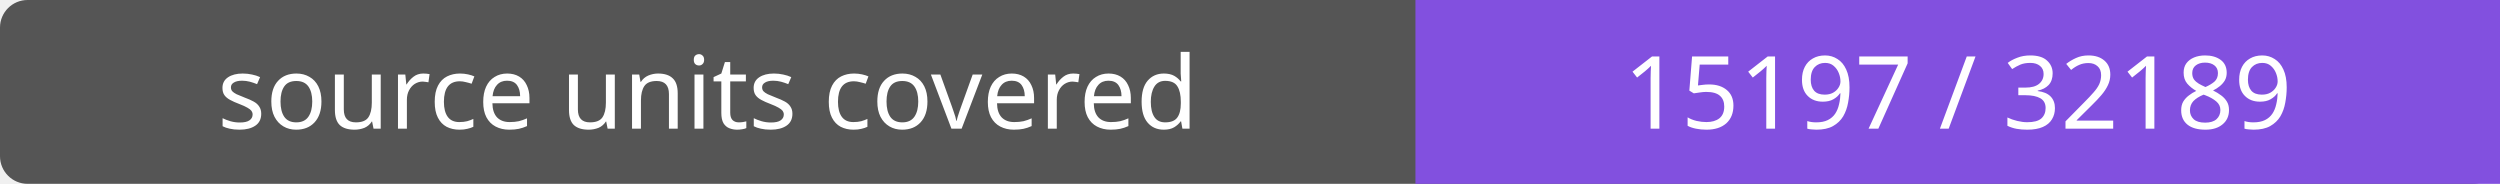
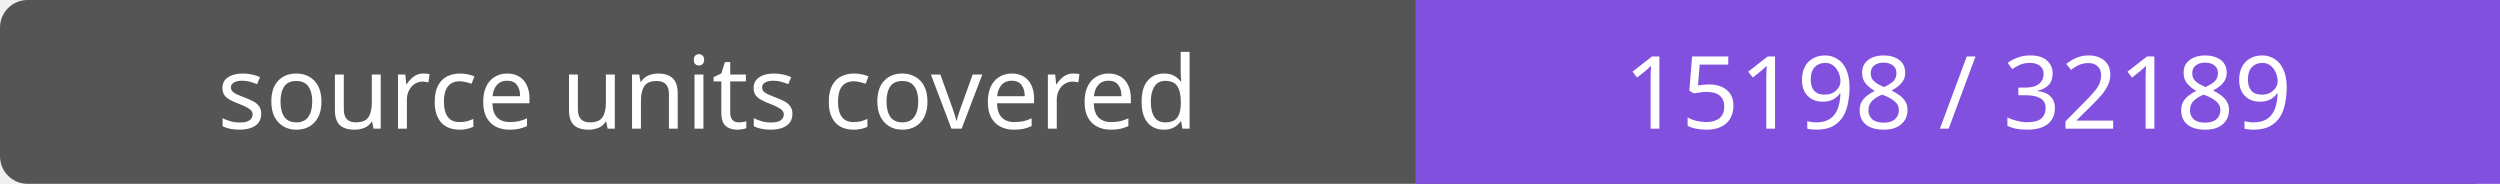
- <svg xmlns="http://www.w3.org/2000/svg" width="272" height="20" role="img" aria-label="source units covered: 15197 / 32189">
+ <svg xmlns="http://www.w3.org/2000/svg" width="272" height="20" role="img" aria-label="source units covered: 15198 / 32189">
  <rect width="272" height="20" rx="3" fill="#555" />
  <path fill="#8250df" d="M154 0h118v20H154z" />
  <g fill="#fff" text-anchor="middle" font-family="Verdana,sans-serif" font-size="11">
    <text x="77.0" y="14">source units covered</text>
-     <text x="213.0" y="14">15197 / 32189</text>
+     <text x="213.0" y="14">15198 / 32189</text>
  </g>
</svg>
